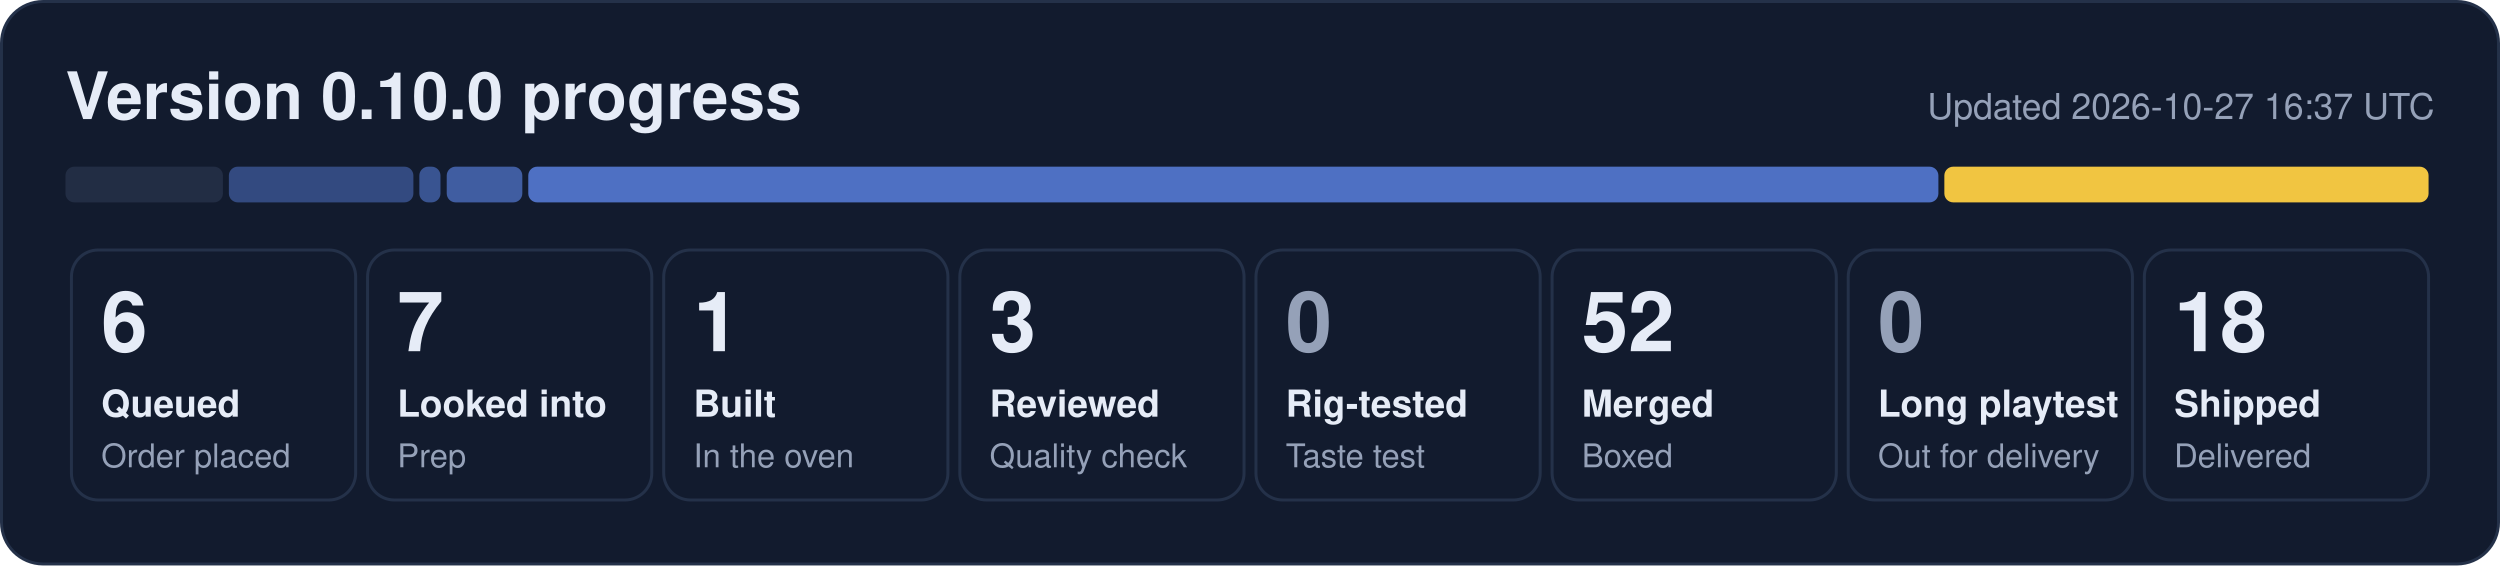
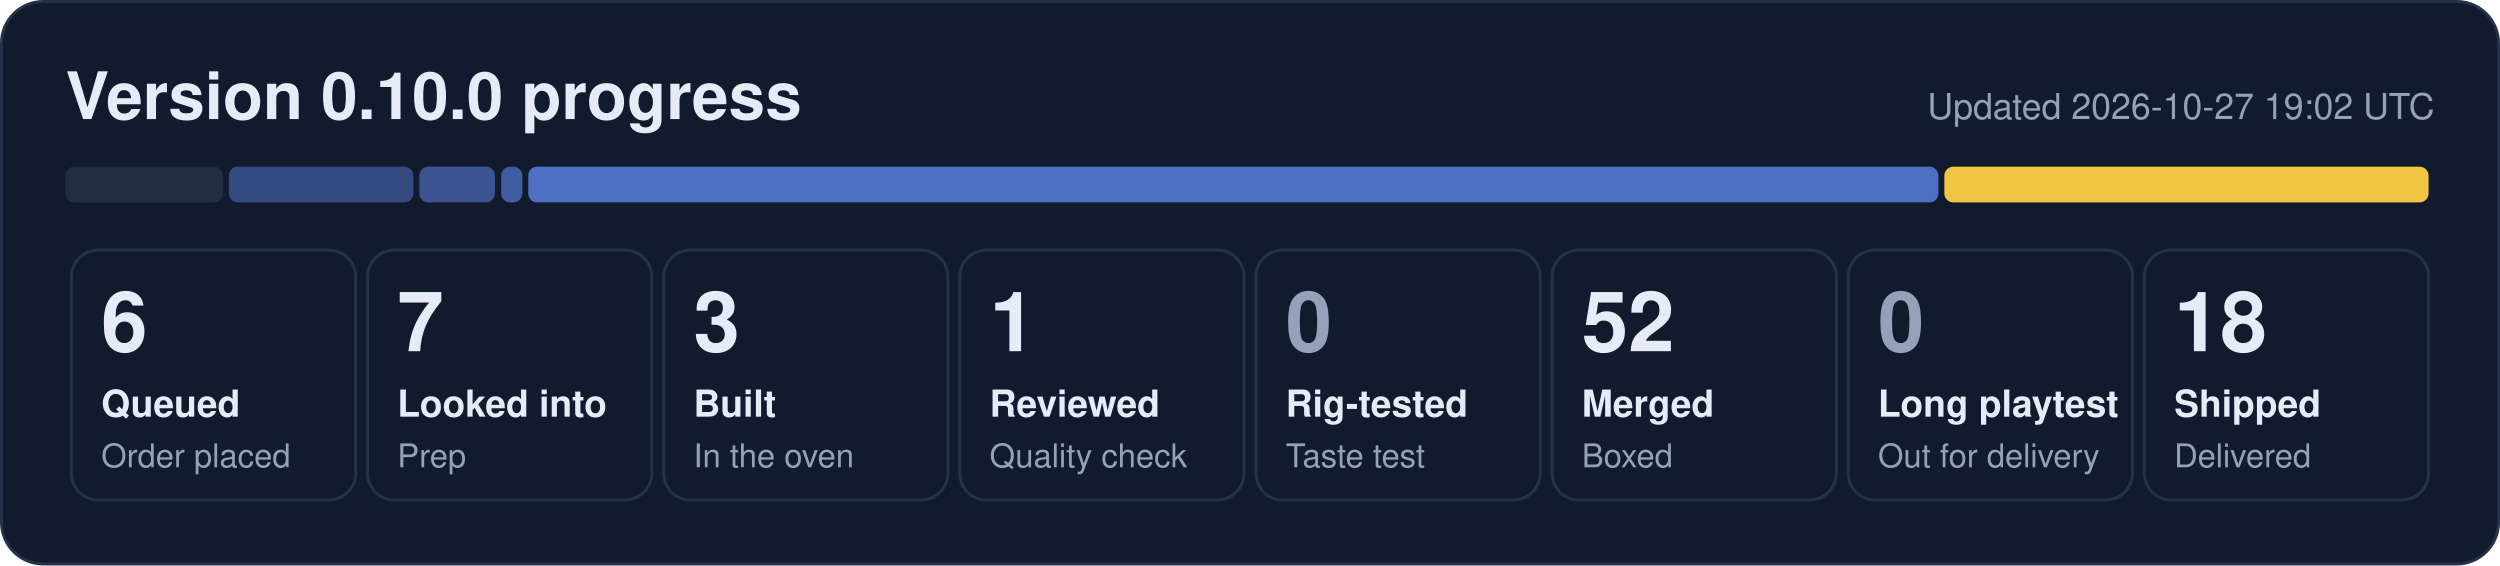
- <svg xmlns="http://www.w3.org/2000/svg" width="840" height="190" viewBox="0 0 840 190" role="img" aria-label="0.10.0 progress: 6 queued, 7 looked into, 1 built, 3 reviewed, 52 merged, 18 shipped">
+ <svg xmlns="http://www.w3.org/2000/svg" width="840" height="190" viewBox="0 0 840 190" role="img" aria-label="0.10.0 progress: 6 queued, 7 looked into, 3 built, 1 reviewed, 52 merged, 18 shipped">
  <rect x="0.5" y="0.5" width="839" height="189" rx="14" fill="#121b2e" stroke="#243149" />
  <text x="22" y="40" font-family="Segoe UI, Helvetica, Arial, sans-serif" font-size="22" font-weight="700" fill="#e6ecf7">Version 0.10.0 progress</text>
-   <text x="818" y="40" font-family="Segoe UI, Helvetica, Arial, sans-serif" font-size="12" fill="#95a1b8" text-anchor="end">Updated 2026-10-27 16:37 UTC</text>
+   <text x="818" y="40" font-family="Segoe UI, Helvetica, Arial, sans-serif" font-size="12" fill="#95a1b8" text-anchor="end">Updated 2026-10-27 19:02 UTC</text>
  <rect x="22.0" y="56" width="52.9" height="12" rx="3" fill="#222d44" fill-opacity="1.00" />
  <rect x="76.9" y="56" width="62.0" height="12" rx="3" fill="#5d86e8" fill-opacity="0.44" />
-   <rect x="140.9" y="56" width="7.1" height="12" rx="3" fill="#5d86e8" fill-opacity="0.53" />
-   <rect x="150.1" y="56" width="25.4" height="12" rx="3" fill="#5d86e8" fill-opacity="0.62" />
+   <rect x="140.9" y="56" width="25.4" height="12" rx="3" fill="#5d86e8" fill-opacity="0.53" />
+   <rect x="168.4" y="56" width="7.1" height="12" rx="3" fill="#5d86e8" fill-opacity="0.62" />
  <rect x="177.5" y="56" width="473.8" height="12" rx="3" fill="#5d86e8" fill-opacity="0.80" />
  <rect x="653.3" y="56" width="162.7" height="12" rx="3" fill="#f5c842" fill-opacity="0.98" />
  <rect x="24.0" y="84" width="95.5" height="84" rx="9" fill="none" stroke="#243149" />
  <text x="34.0" y="118" font-family="Segoe UI, Helvetica, Arial, sans-serif" font-size="28" font-weight="800" fill="#e6ecf7">6</text>
  <text x="34.0" y="140" font-family="Segoe UI, Helvetica, Arial, sans-serif" font-size="12.5" font-weight="600" fill="#e6ecf7">Queued</text>
  <text x="34.0" y="157" font-family="Segoe UI, Helvetica, Arial, sans-serif" font-size="11" fill="#95a1b8">Order placed</text>
  <rect x="123.5" y="84" width="95.5" height="84" rx="9" fill="none" stroke="#243149" />
  <text x="133.5" y="118" font-family="Segoe UI, Helvetica, Arial, sans-serif" font-size="28" font-weight="800" fill="#e6ecf7">7</text>
  <text x="133.5" y="140" font-family="Segoe UI, Helvetica, Arial, sans-serif" font-size="12.5" font-weight="600" fill="#e6ecf7">Looked into</text>
  <text x="133.5" y="157" font-family="Segoe UI, Helvetica, Arial, sans-serif" font-size="11" fill="#95a1b8">Prep</text>
  <rect x="223.0" y="84" width="95.5" height="84" rx="9" fill="none" stroke="#243149" />
-   <text x="233.0" y="118" font-family="Segoe UI, Helvetica, Arial, sans-serif" font-size="28" font-weight="800" fill="#e6ecf7">1</text>
+   <text x="233.0" y="118" font-family="Segoe UI, Helvetica, Arial, sans-serif" font-size="28" font-weight="800" fill="#e6ecf7">3</text>
  <text x="233.0" y="140" font-family="Segoe UI, Helvetica, Arial, sans-serif" font-size="12.5" font-weight="600" fill="#e6ecf7">Built</text>
  <text x="233.0" y="157" font-family="Segoe UI, Helvetica, Arial, sans-serif" font-size="11" fill="#95a1b8">In the oven</text>
  <rect x="322.5" y="84" width="95.5" height="84" rx="9" fill="none" stroke="#243149" />
-   <text x="332.5" y="118" font-family="Segoe UI, Helvetica, Arial, sans-serif" font-size="28" font-weight="800" fill="#e6ecf7">3</text>
+   <text x="332.5" y="118" font-family="Segoe UI, Helvetica, Arial, sans-serif" font-size="28" font-weight="800" fill="#e6ecf7">1</text>
  <text x="332.5" y="140" font-family="Segoe UI, Helvetica, Arial, sans-serif" font-size="12.5" font-weight="600" fill="#e6ecf7">Reviewed</text>
  <text x="332.5" y="157" font-family="Segoe UI, Helvetica, Arial, sans-serif" font-size="11" fill="#95a1b8">Quality check</text>
  <rect x="422.0" y="84" width="95.5" height="84" rx="9" fill="none" stroke="#243149" />
  <text x="432.0" y="118" font-family="Segoe UI, Helvetica, Arial, sans-serif" font-size="28" font-weight="800" fill="#95a1b8">0</text>
  <text x="432.0" y="140" font-family="Segoe UI, Helvetica, Arial, sans-serif" font-size="12.5" font-weight="600" fill="#e6ecf7">Rig-tested</text>
  <text x="432.0" y="157" font-family="Segoe UI, Helvetica, Arial, sans-serif" font-size="11" fill="#95a1b8">Taste test</text>
  <rect x="521.5" y="84" width="95.5" height="84" rx="9" fill="none" stroke="#243149" />
  <text x="531.5" y="118" font-family="Segoe UI, Helvetica, Arial, sans-serif" font-size="28" font-weight="800" fill="#e6ecf7">52</text>
  <text x="531.5" y="140" font-family="Segoe UI, Helvetica, Arial, sans-serif" font-size="12.5" font-weight="600" fill="#e6ecf7">Merged</text>
  <text x="531.5" y="157" font-family="Segoe UI, Helvetica, Arial, sans-serif" font-size="11" fill="#95a1b8">Boxed</text>
  <rect x="621.0" y="84" width="95.5" height="84" rx="9" fill="none" stroke="#243149" />
  <text x="631.0" y="118" font-family="Segoe UI, Helvetica, Arial, sans-serif" font-size="28" font-weight="800" fill="#95a1b8">0</text>
  <text x="631.0" y="140" font-family="Segoe UI, Helvetica, Arial, sans-serif" font-size="12.5" font-weight="600" fill="#e6ecf7">Long playtest</text>
  <text x="631.0" y="157" font-family="Segoe UI, Helvetica, Arial, sans-serif" font-size="11" fill="#95a1b8">Out for delivery</text>
  <rect x="720.5" y="84" width="95.5" height="84" rx="9" fill="none" stroke="#243149" />
  <text x="730.5" y="118" font-family="Segoe UI, Helvetica, Arial, sans-serif" font-size="28" font-weight="800" fill="#e6ecf7">18</text>
  <text x="730.5" y="140" font-family="Segoe UI, Helvetica, Arial, sans-serif" font-size="12.5" font-weight="600" fill="#e6ecf7">Shipped</text>
  <text x="730.5" y="157" font-family="Segoe UI, Helvetica, Arial, sans-serif" font-size="11" fill="#95a1b8">Delivered</text>
</svg>
